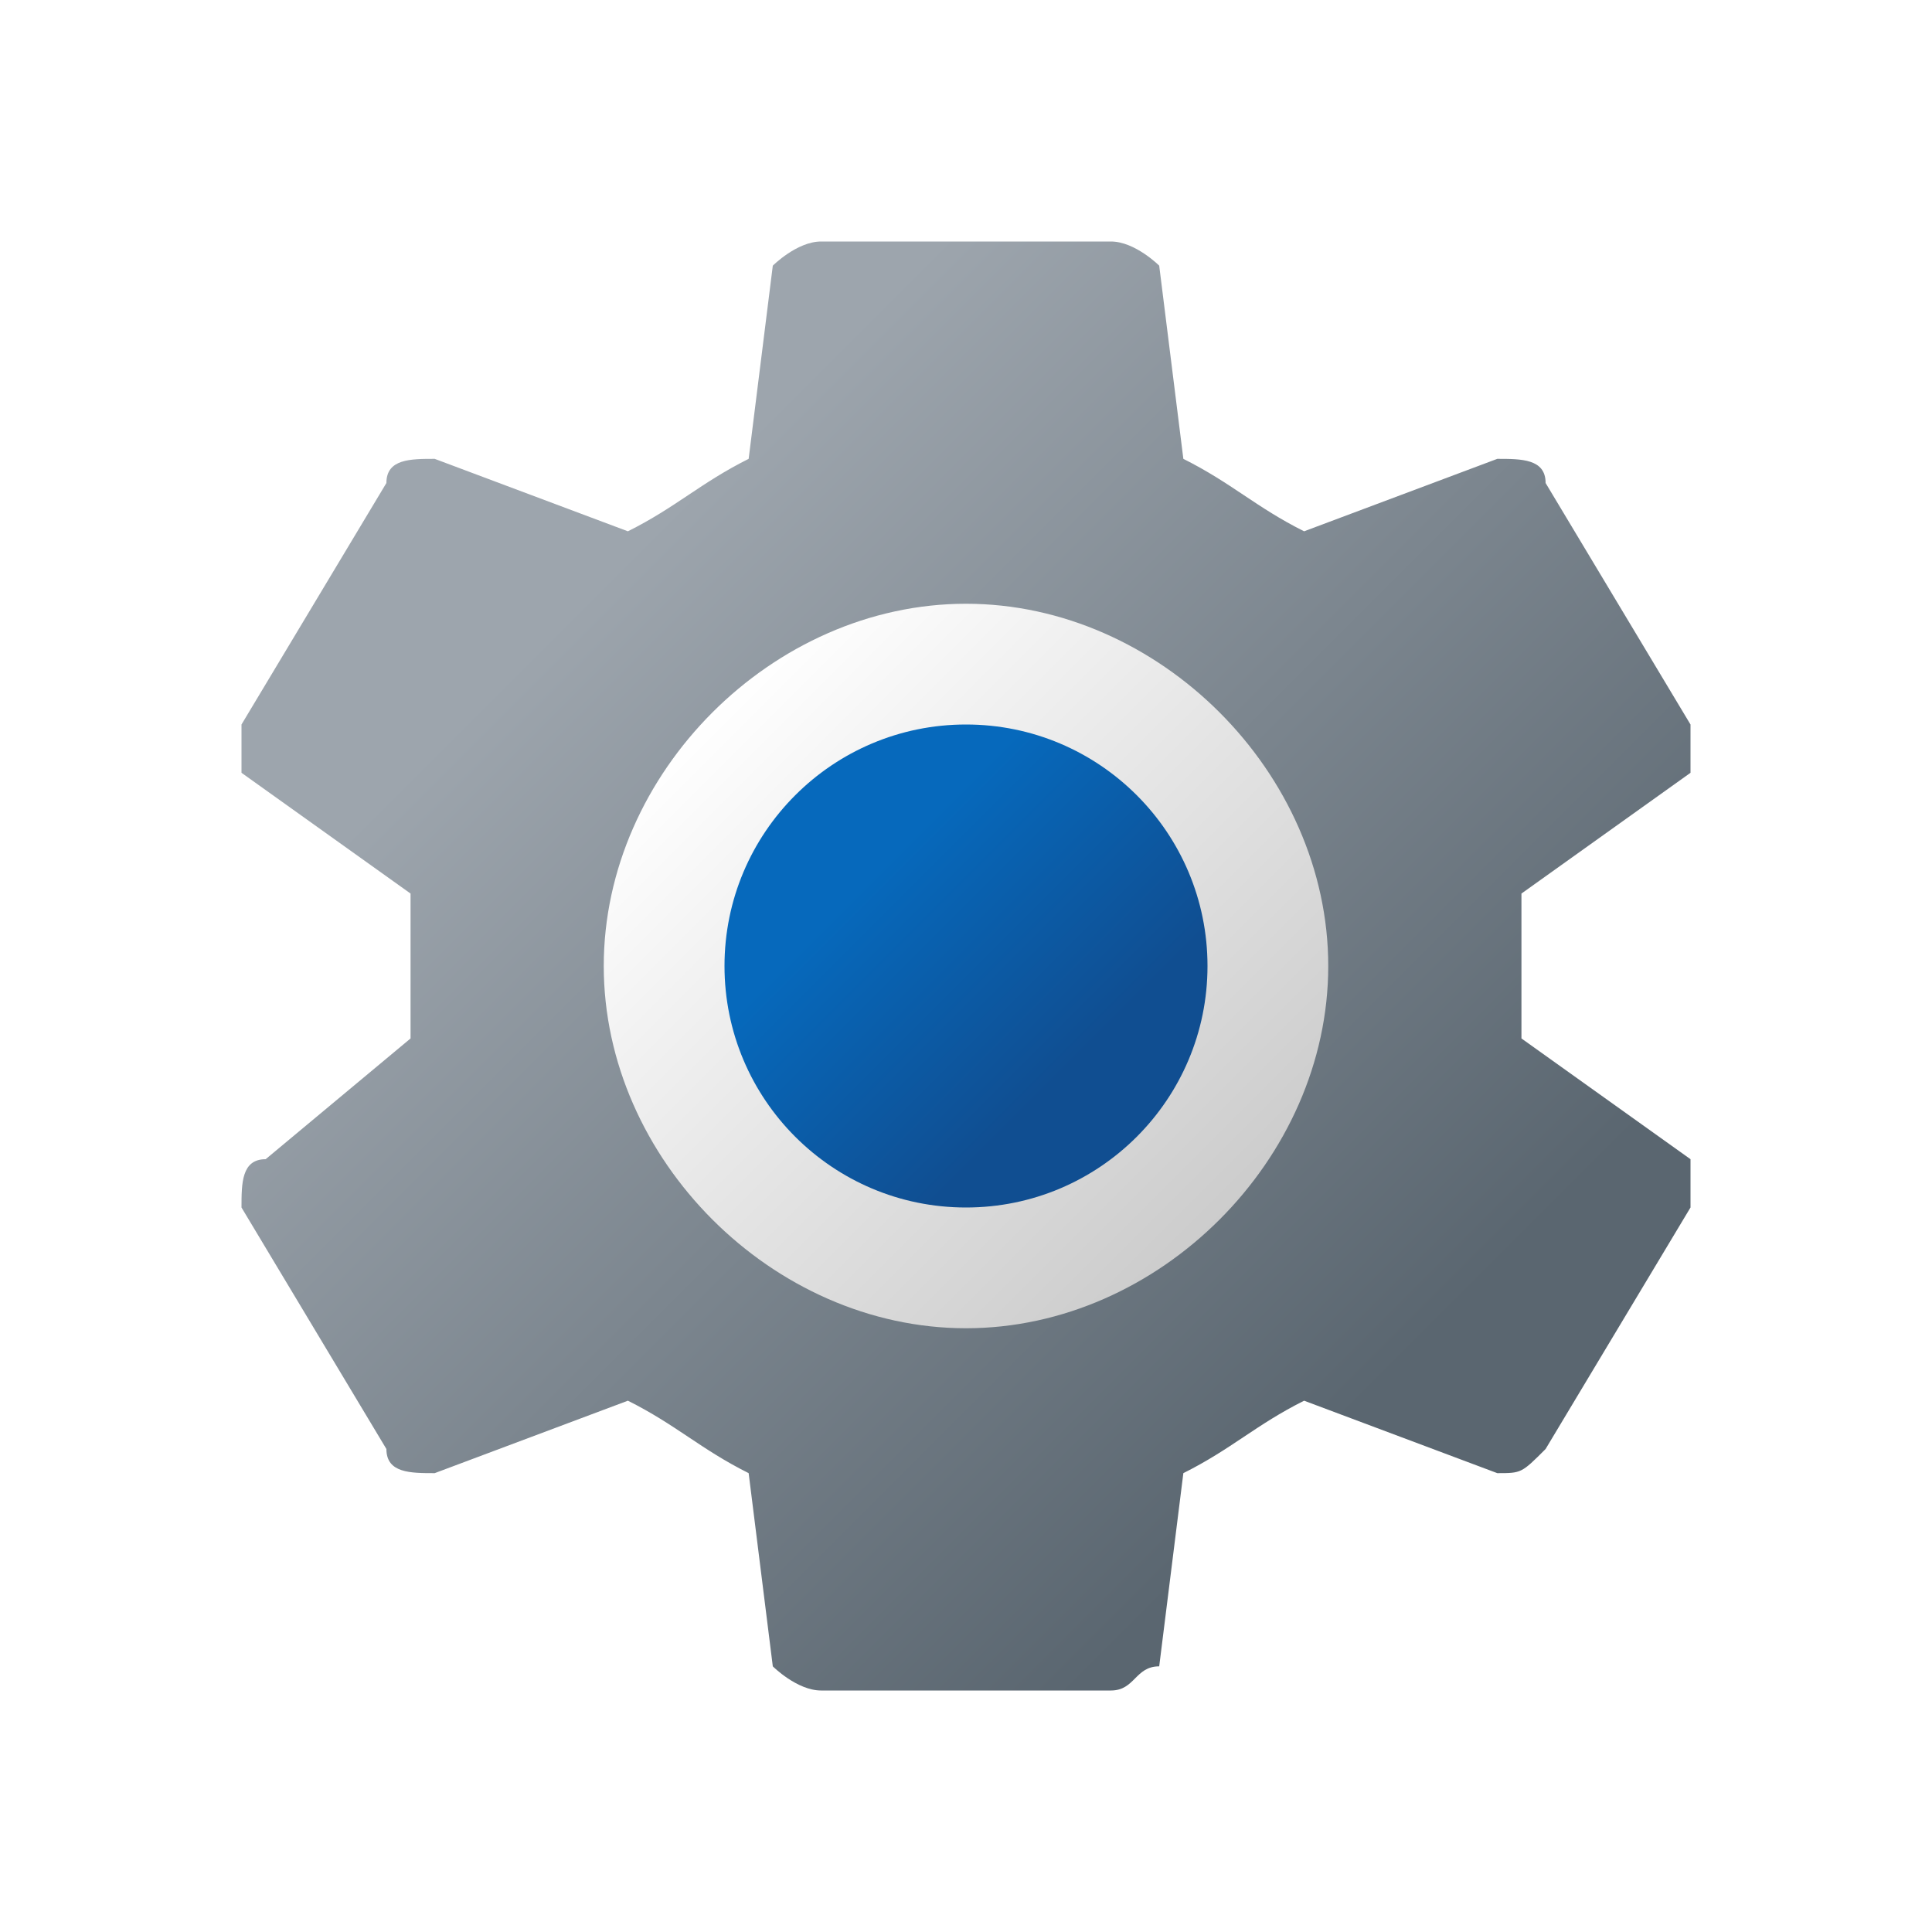
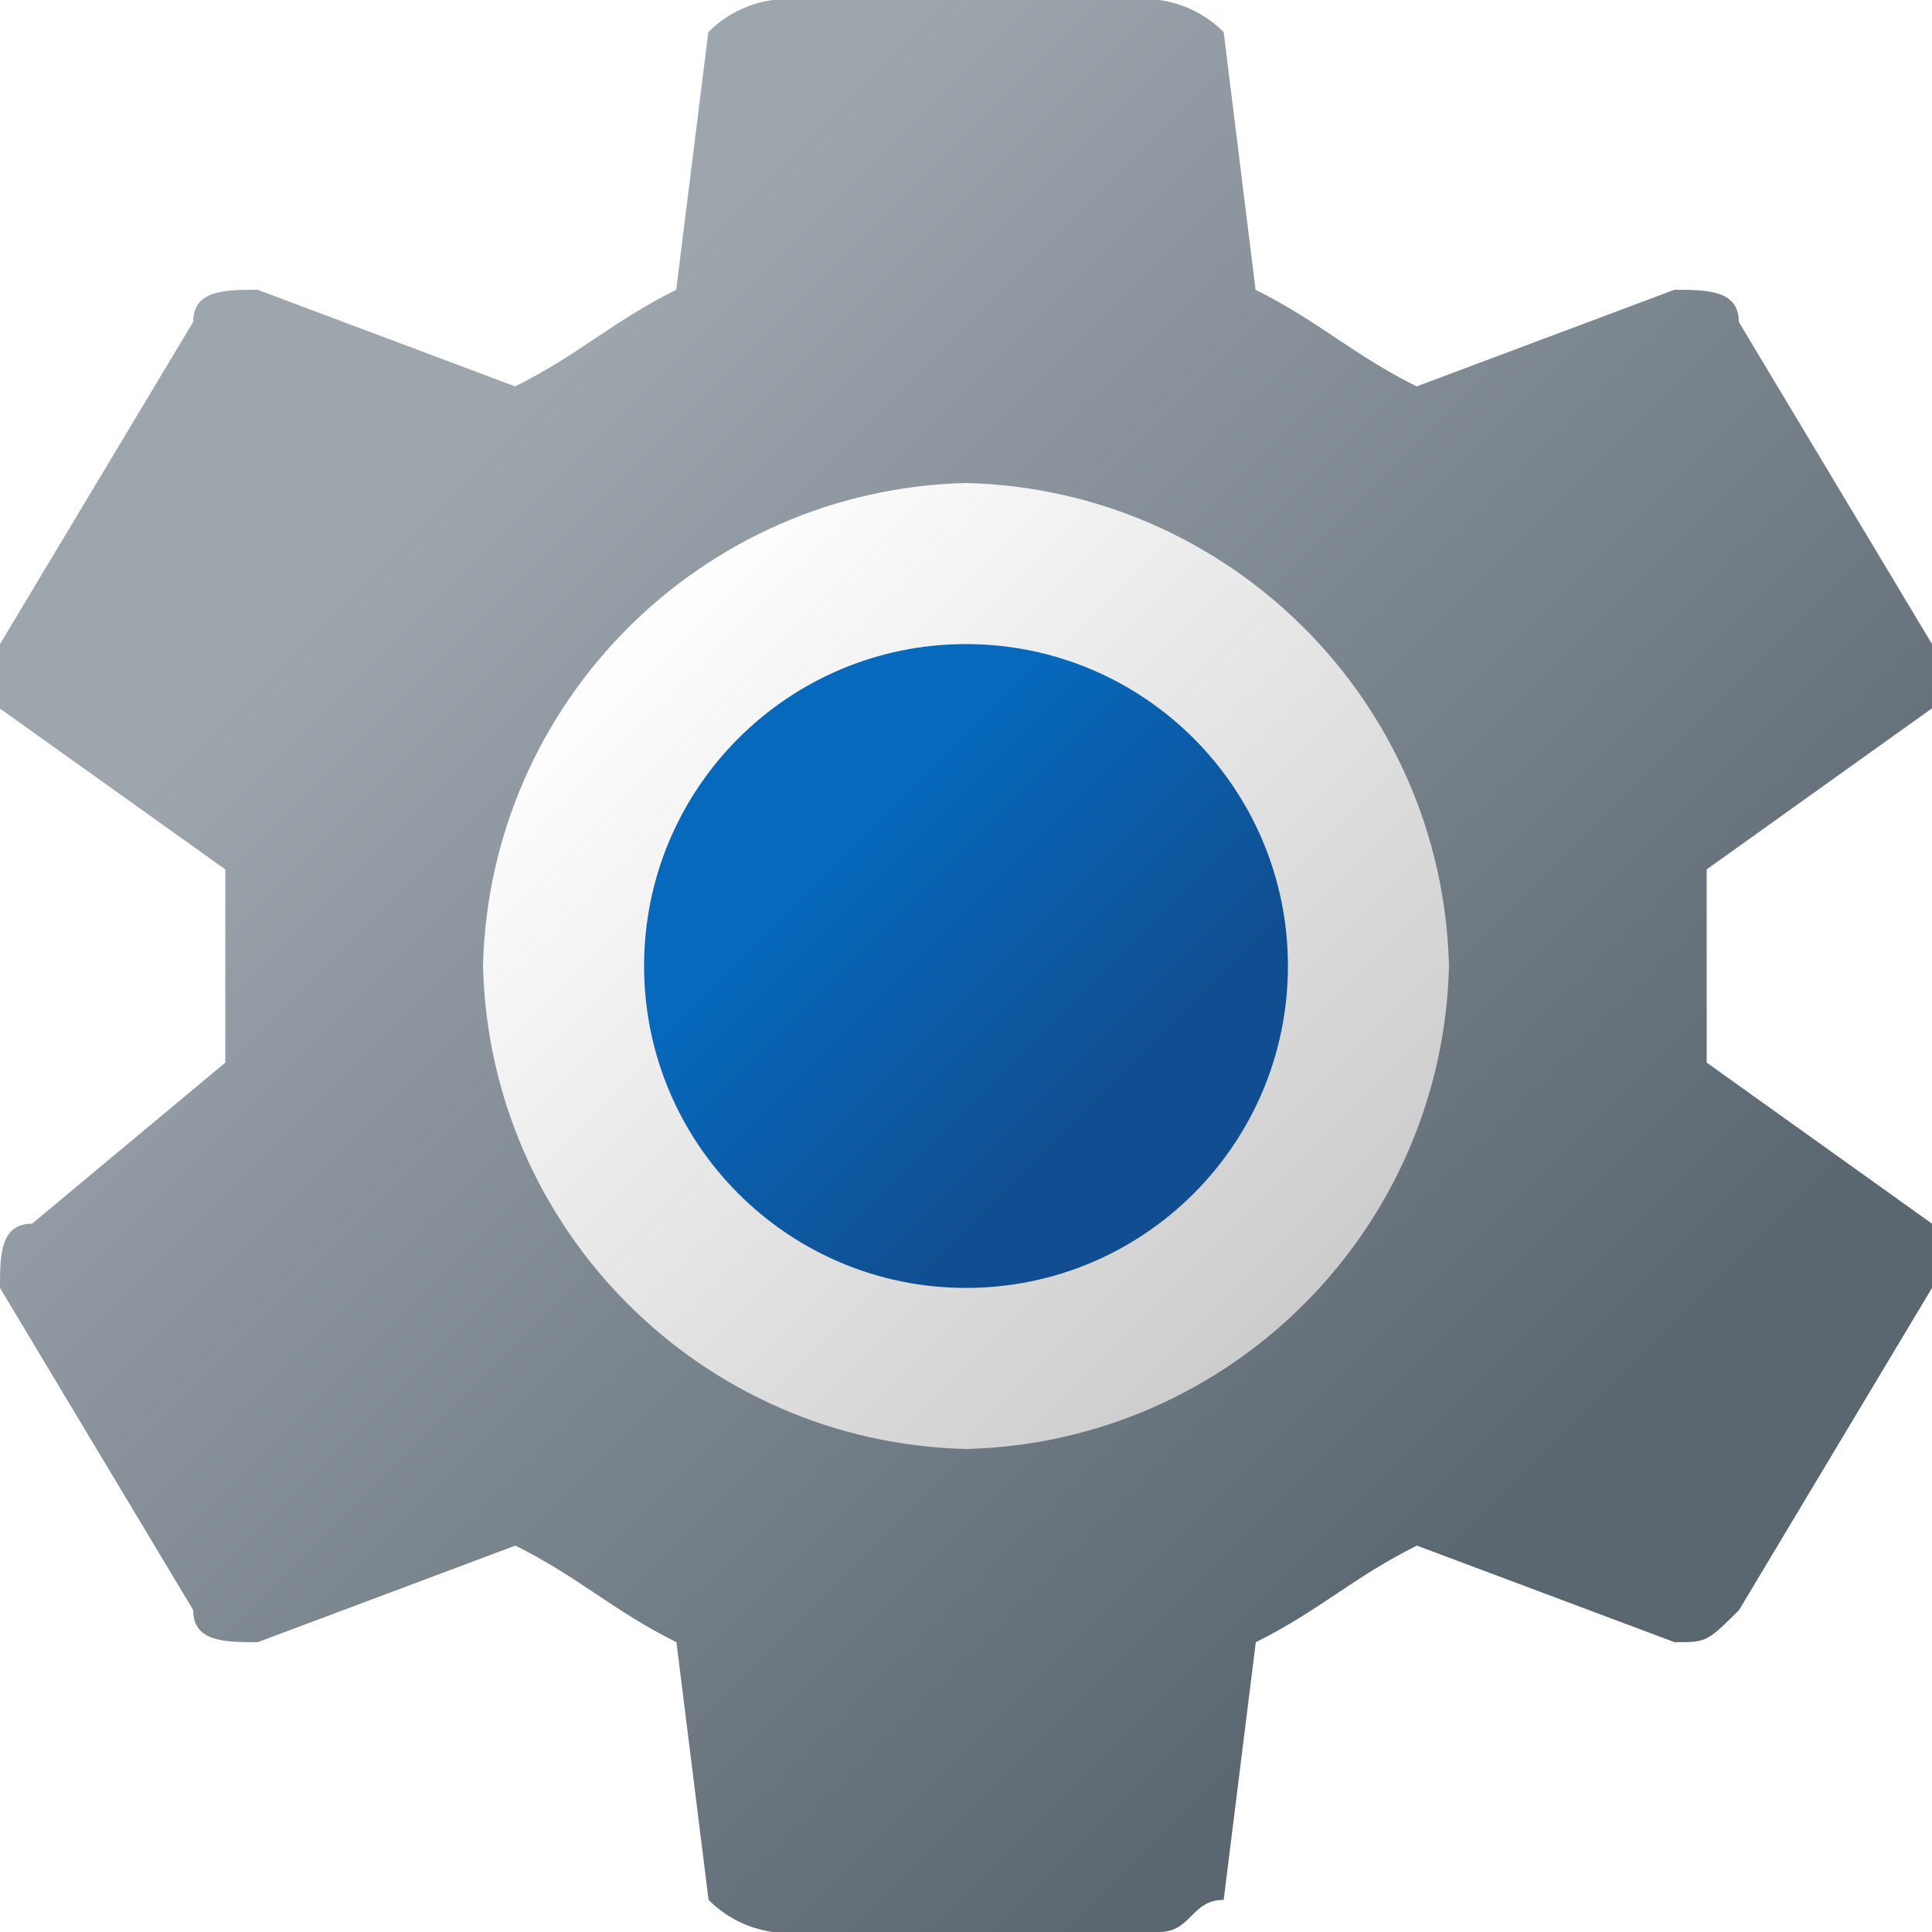
- <svg xmlns="http://www.w3.org/2000/svg" version="1.1" id="Camada_1" x="0px" y="0px" viewBox="0 0 8 8" style="enable-background:new 0 0 8 8;" xml:space="preserve">
-   <style type="text/css">
- 	.st0{fill:url(#SVGID_1_);}
- 	.st1{fill:url(#SVGID_00000061464751774247729500000016351102771817748872_);}
- 	.st2{fill:url(#SVGID_00000028287710233091323140000016971276246621548685_);}
- </style>
-   <linearGradient id="SVGID_1_" gradientUnits="userSpaceOnUse" x1="1.806" y1="6.195" x2="6.195" y2="1.806" gradientTransform="matrix(1 0 0 -1 0 8)">
-     <stop offset="0.145" style="stop-color:#9DA5AD" />
-     <stop offset="0.894" style="stop-color:#5A6670" />
-   </linearGradient>
-   <path class="st0" d="M6.3,4.3c0-0.1,0-0.2,0-0.3c0-0.1,0-0.2,0-0.3l0.7-0.5C7,3.2,7,3.1,7,3L6.4,2c0-0.1-0.1-0.1-0.2-0.1L5.4,2.2  C5.2,2.1,5.1,2,4.9,1.9L4.8,1.1C4.8,1.1,4.7,1,4.6,1H3.4C3.3,1,3.2,1.1,3.2,1.1L3.1,1.9C2.9,2,2.8,2.1,2.6,2.2L1.8,1.9  c-0.1,0-0.2,0-0.2,0.1L1,3c0,0.1,0,0.1,0,0.2l0.7,0.5c0,0.1,0,0.2,0,0.3c0,0.1,0,0.2,0,0.3L1.1,4.8C1,4.8,1,4.9,1,5l0.6,1  c0,0.1,0.1,0.1,0.2,0.1l0.8-0.3C2.8,5.9,2.9,6,3.1,6.1l0.1,0.8C3.2,6.9,3.3,7,3.4,7h1.2c0.1,0,0.1-0.1,0.2-0.1l0.1-0.8  C5.1,6,5.2,5.9,5.4,5.8l0.8,0.3c0.1,0,0.1,0,0.2-0.1L7,5c0-0.1,0-0.1,0-0.2L6.3,4.3z" />
-   <linearGradient id="SVGID_00000023994870924758344470000005320316032062463878_" gradientUnits="userSpaceOnUse" x1="2.939" y1="2.939" x2="5.061" y2="5.061">
-     <stop offset="0" style="stop-color:#FFFFFF" />
-     <stop offset="0.242" style="stop-color:#F2F2F2" />
-     <stop offset="1" style="stop-color:#CCCCCC" />
-   </linearGradient>
-   <path style="fill:url(#SVGID_00000023994870924758344470000005320316032062463878_);" d="M4,5.5L4,5.5C3.2,5.5,2.5,4.8,2.5,4v0  c0-0.8,0.7-1.5,1.5-1.5h0c0.8,0,1.5,0.7,1.5,1.5v0C5.5,4.8,4.8,5.5,4,5.5z" />
-   <linearGradient id="SVGID_00000079480994588451632650000000027287209803393164_" gradientUnits="userSpaceOnUse" x1="3.293" y1="3.293" x2="4.707" y2="4.707">
-     <stop offset="0.23" style="stop-color:#0669BC" />
-     <stop offset="0.8" style="stop-color:#104E91" />
-   </linearGradient>
-   <circle style="fill:url(#SVGID_00000079480994588451632650000000027287209803393164_);" cx="4" cy="4" r="1" />
+ <svg xmlns="http://www.w3.org/2000/svg" id="Camada_1" data-name="Camada 1" viewBox="0 0 8 8">
+   <defs>
+     <style>.cls-1{fill:url(#Gradiente_sem_nome);}.cls-2{fill:url(#Gradiente_sem_nome_2);}.cls-3{fill:url(#Gradiente_sem_nome_3);}</style>
+     <linearGradient id="Gradiente_sem_nome" x1="1.075" y1="1.075" x2="6.926" y2="6.926" gradientUnits="userSpaceOnUse">
+       <stop offset="0.145" stop-color="#9da5ad" />
+       <stop offset="0.894" stop-color="#5a6670" />
+     </linearGradient>
+     <linearGradient id="Gradiente_sem_nome_2" x1="2.586" y1="5.414" x2="5.414" y2="2.586" gradientTransform="matrix(1, 0, 0, -1, 0, 8)" gradientUnits="userSpaceOnUse">
+       <stop offset="0" stop-color="#fff" />
+       <stop offset="0.242" stop-color="#f2f2f2" />
+       <stop offset="1" stop-color="#ccc" />
+     </linearGradient>
+     <linearGradient id="Gradiente_sem_nome_3" x1="3.057" y1="4.943" x2="4.943" y2="3.057" gradientTransform="matrix(1, 0, 0, -1, 0, 8)" gradientUnits="userSpaceOnUse">
+       <stop offset="0.23" stop-color="#0669bc" />
+       <stop offset="0.8" stop-color="#104e91" />
+     </linearGradient>
+   </defs>
+   <path class="cls-1" d="M7.067,4.4V3.6L8,2.933V2.667L7.2,1.333C7.2,1.2,7.067,1.2,6.933,1.2l-1.067.4c-.267-.133-.4-.267-.667-.4L5.067.133A.466.466,0,0,0,4.8,0H3.2a.466.466,0,0,0-.267.133L2.8,1.2c-.267.133-.4.267-.667.4L1.067,1.2C.933,1.2.8,1.2.8,1.333L0,2.667v.267L.933,3.6v.8l-.8.667C0,5.067,0,5.2,0,5.333L.8,6.667C.8,6.8.933,6.8,1.067,6.8l1.067-.4c.267.133.4.267.667.4l.133,1.067A.466.466,0,0,0,3.2,8H4.8c.133,0,.133-.133.267-.133L5.2,6.8c.267-.133.4-.267.667-.4l1.067.4c.133,0,.133,0,.267-.133L8,5.333V5.067Z" />
+   <path class="cls-2" d="M4,6H4A2.051,2.051,0,0,1,2,4H2A2.051,2.051,0,0,1,4,2H4A2.051,2.051,0,0,1,6,4H6A2.051,2.051,0,0,1,4,6Z" />
+   <circle class="cls-3" cx="4" cy="4" r="1.333" />
</svg>
